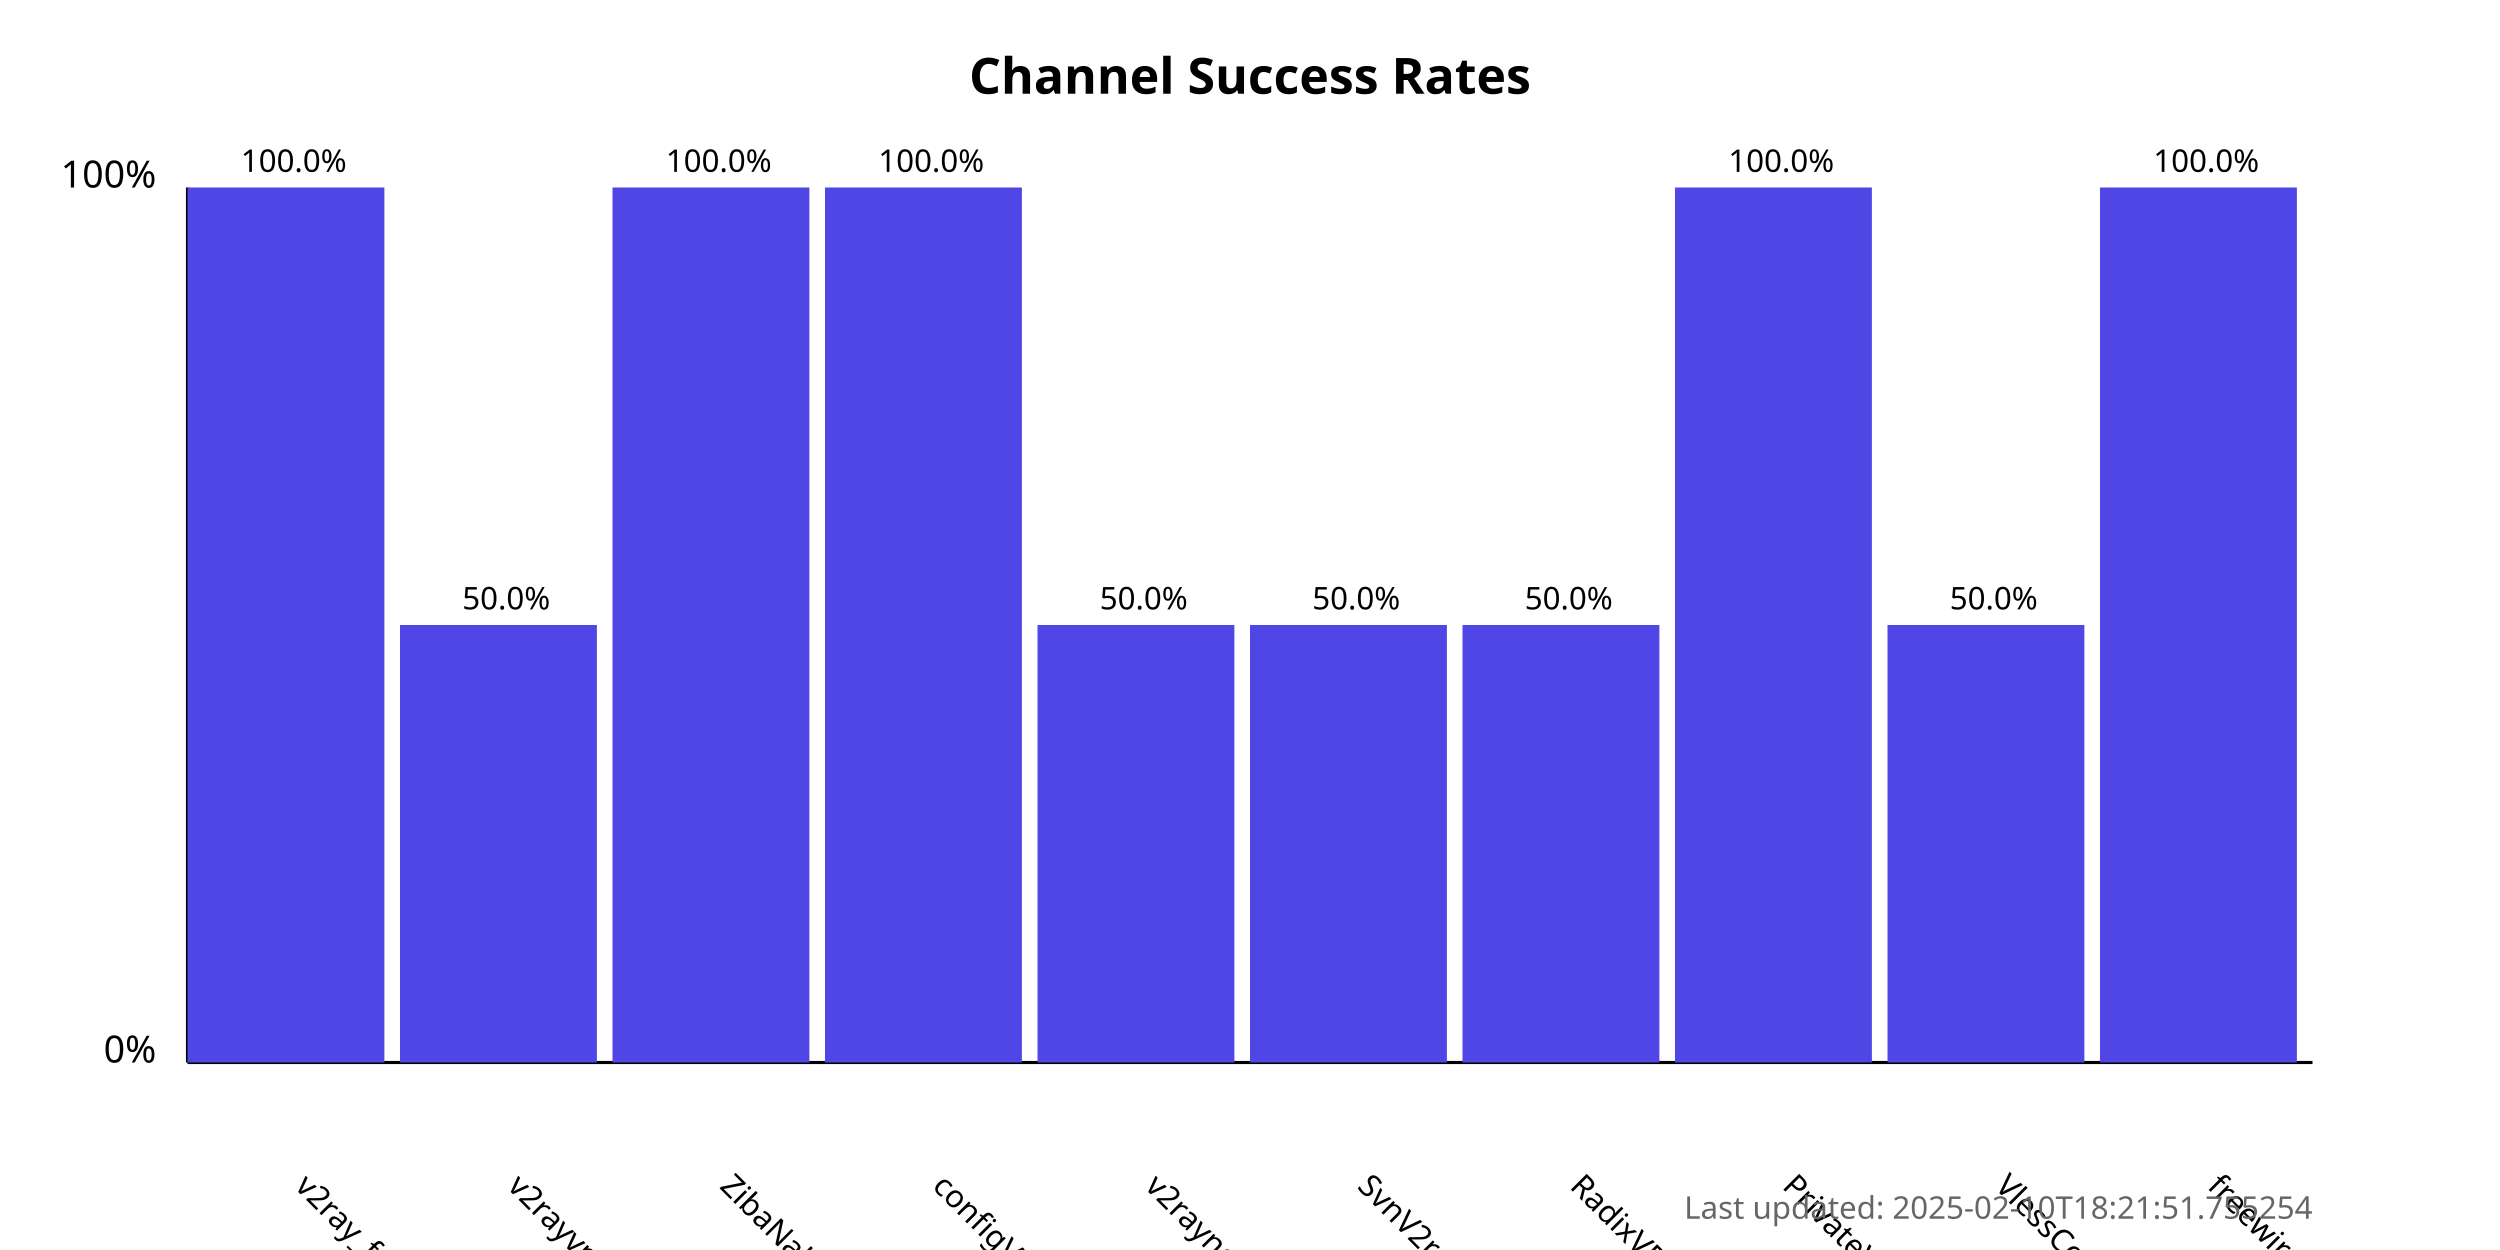
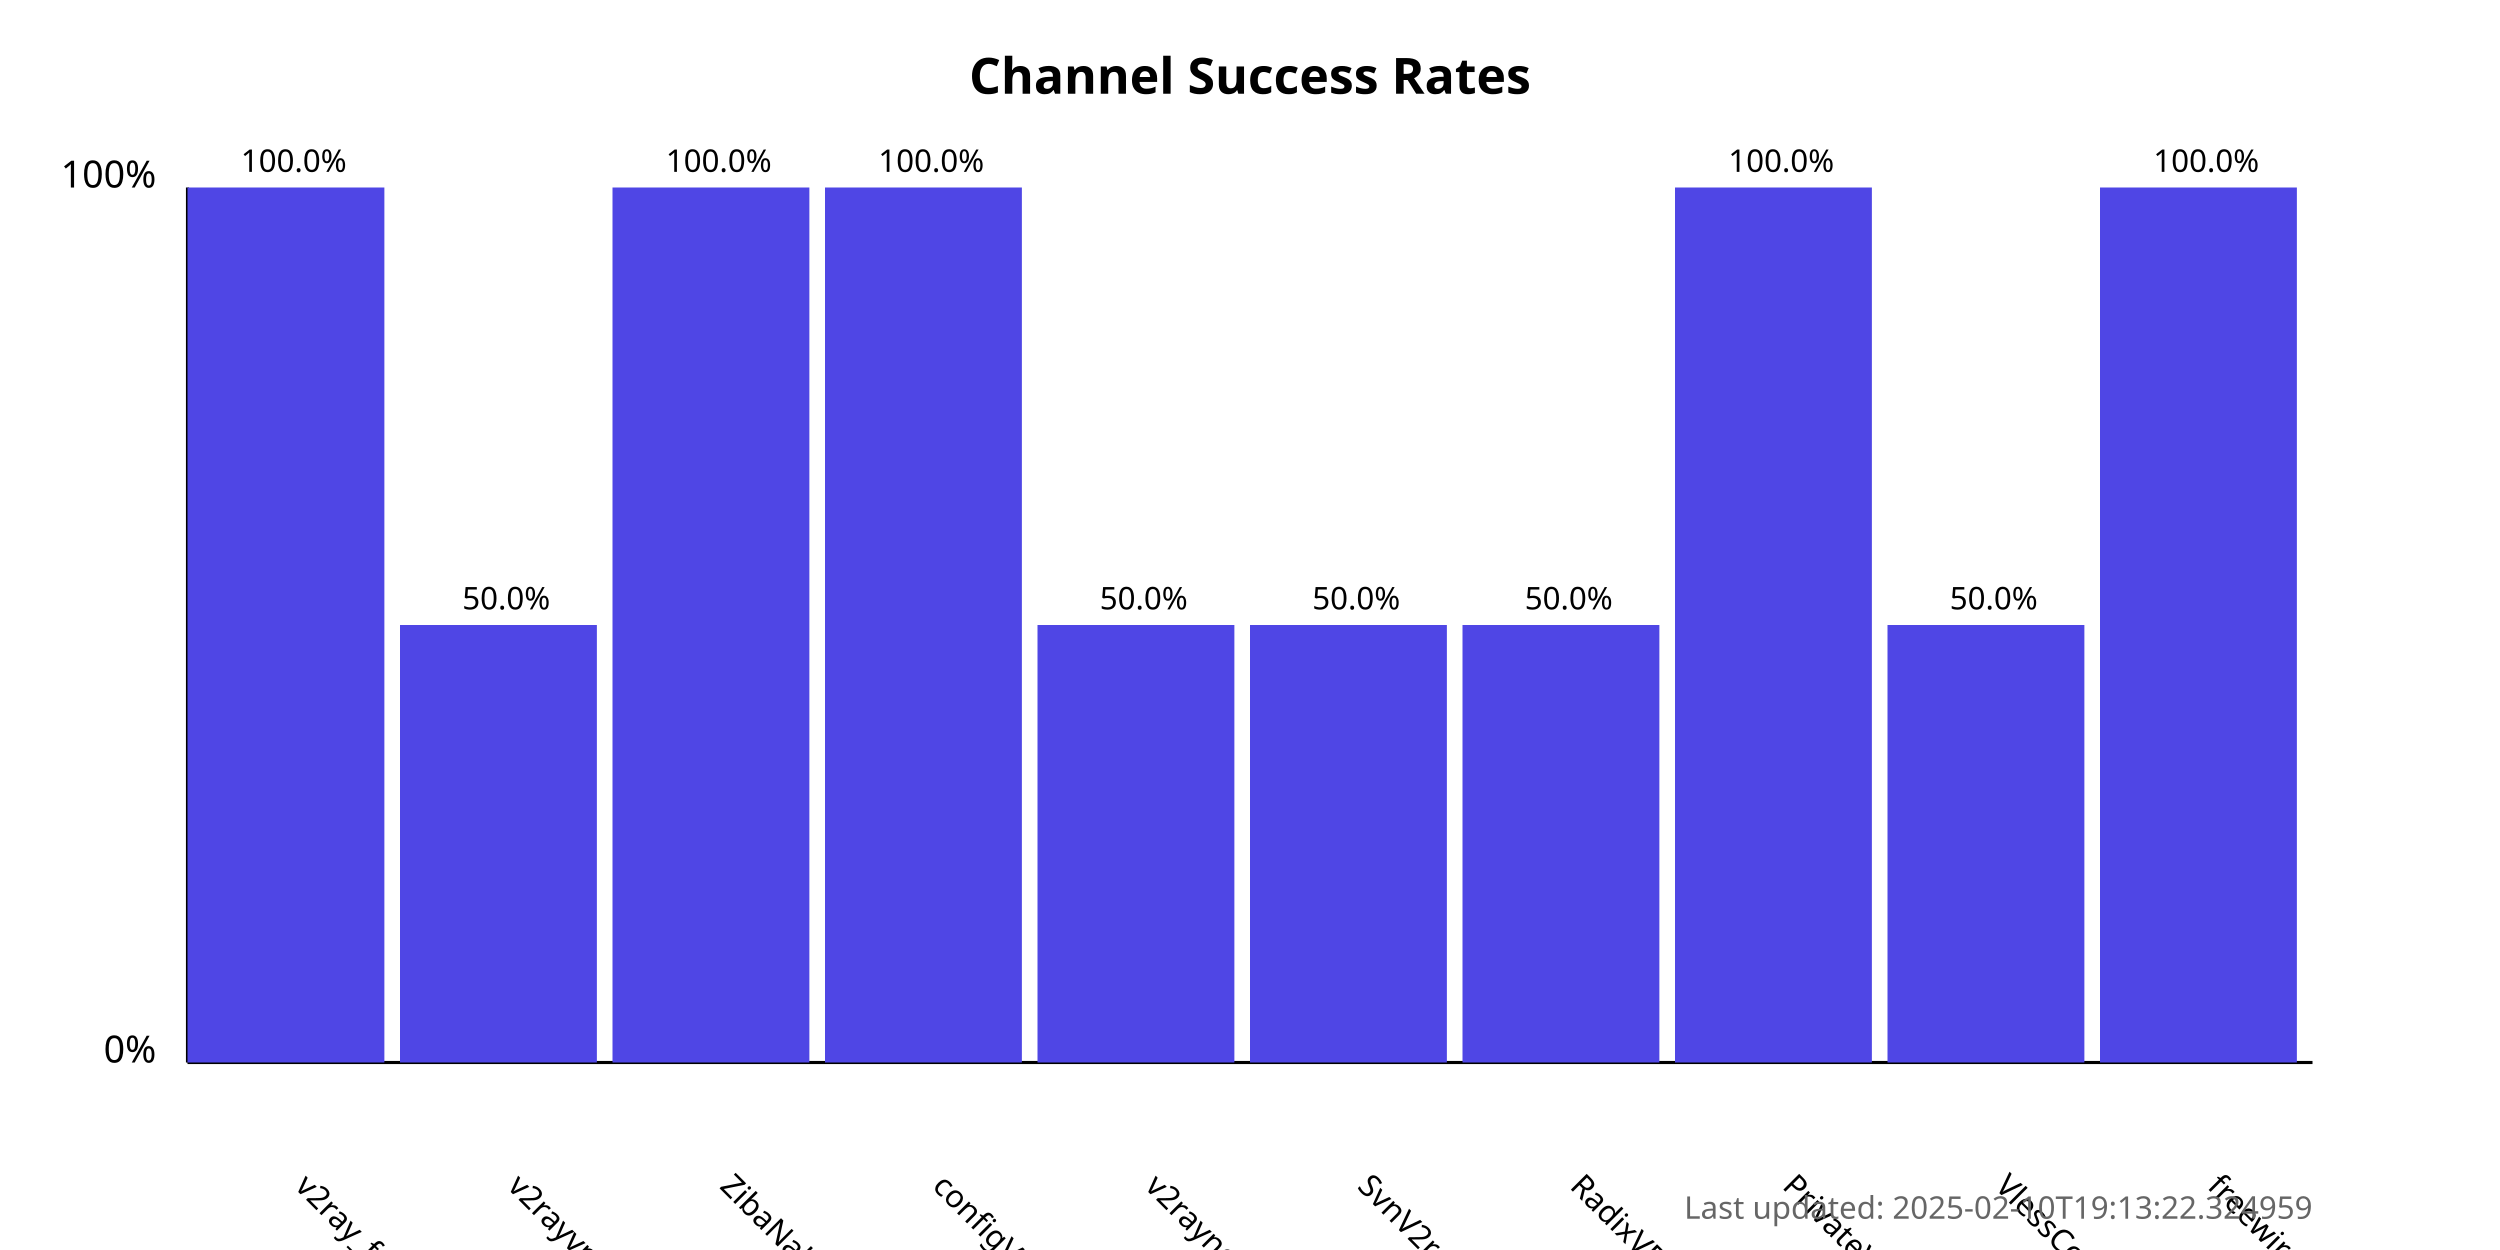
<svg xmlns="http://www.w3.org/2000/svg" width="800" height="400">
  <style>
            .chart-title { font: bold 16px sans-serif; }
            .axis-label { font: 12px sans-serif; }
            .tick-label { font: 10px sans-serif; }
            .bar { fill: #4f46e5; }
            .bar:hover { fill: #6366f1; }
            .timestamp { font: 10px sans-serif; fill: #666; }
        </style>
  <text x="400.0" y="30" text-anchor="middle" class="chart-title">
            Channel Success Rates
        </text>
  <line x1="60" y1="340" x2="60" y2="60" stroke="black" stroke-width="1" />
  <line x1="60" y1="340" x2="740" y2="340" stroke="black" stroke-width="1" />
  <text x="50" y="340" text-anchor="end" class="axis-label">0%</text>
  <text x="50" y="60" text-anchor="end" class="axis-label">100%</text>
  <g>
    <rect x="60" y="60.0" width="63.0" height="280.0" class="bar" />
    <text x="94.0" y="380" transform="rotate(45, 94.0, 380)" text-anchor="start" class="tick-label">
                v2ray_free_conf
            </text>
    <text x="94.0" y="55.0" text-anchor="middle" class="tick-label">
                100.0%
            </text>
  </g>
  <g>
    <rect x="128.0" y="200.0" width="63.0" height="140.0" class="bar" />
    <text x="162.0" y="380" transform="rotate(45, 162.0, 380)" text-anchor="start" class="tick-label">
                v2rayvpno
            </text>
    <text x="162.0" y="195.0" text-anchor="middle" class="tick-label">
                50.0%
            </text>
  </g>
  <g>
    <rect x="196.0" y="60.0" width="63.0" height="280.0" class="bar" />
    <text x="230.0" y="380" transform="rotate(45, 230.0, 380)" text-anchor="start" class="tick-label">
                ZibaNabz
            </text>
    <text x="230.0" y="55.0" text-anchor="middle" class="tick-label">
                100.0%
            </text>
  </g>
  <g>
    <rect x="264.0" y="60.0" width="63.0" height="280.0" class="bar" />
    <text x="298.0" y="380" transform="rotate(45, 298.0, 380)" text-anchor="start" class="tick-label">
                configV2rayForFree
            </text>
    <text x="298.0" y="55.0" text-anchor="middle" class="tick-label">
                100.0%
            </text>
  </g>
  <g>
    <rect x="332.0" y="200.0" width="63.0" height="140.0" class="bar" />
    <text x="366.0" y="380" transform="rotate(45, 366.0, 380)" text-anchor="start" class="tick-label">
                v2rayngvpn
            </text>
    <text x="366.0" y="195.0" text-anchor="middle" class="tick-label">
                50.0%
            </text>
  </g>
  <g>
    <rect x="400.0" y="200.0" width="63.0" height="140.0" class="bar" />
    <text x="434.0" y="380" transform="rotate(45, 434.0, 380)" text-anchor="start" class="tick-label">
                SvnV2ray
            </text>
    <text x="434.0" y="195.0" text-anchor="middle" class="tick-label">
                50.0%
            </text>
  </g>
  <g>
    <rect x="468.0" y="200.0" width="63.0" height="140.0" class="bar" />
    <text x="502.0" y="380" transform="rotate(45, 502.0, 380)" text-anchor="start" class="tick-label">
                RadixVPN
            </text>
    <text x="502.0" y="195.0" text-anchor="middle" class="tick-label">
                50.0%
            </text>
  </g>
  <g>
    <rect x="536.0" y="60.0" width="63.0" height="280.0" class="bar" />
    <text x="570.0" y="380" transform="rotate(45, 570.0, 380)" text-anchor="start" class="tick-label">
                PrivateVPNs
            </text>
    <text x="570.0" y="55.0" text-anchor="middle" class="tick-label">
                100.0%
            </text>
  </g>
  <g>
    <rect x="604.0" y="200.0" width="63.0" height="140.0" class="bar" />
    <text x="638.0" y="380" transform="rotate(45, 638.0, 380)" text-anchor="start" class="tick-label">
                VlessConfig
            </text>
    <text x="638.0" y="195.0" text-anchor="middle" class="tick-label">
                50.0%
            </text>
  </g>
  <g>
    <rect x="672.0" y="60.0" width="63.0" height="280.0" class="bar" />
    <text x="706.0" y="380" transform="rotate(45, 706.0, 380)" text-anchor="start" class="tick-label">
                freewireguard
            </text>
    <text x="706.0" y="55.0" text-anchor="middle" class="tick-label">
                100.0%
            </text>
  </g>
  <text x="740" y="390" text-anchor="end" class="timestamp">
-             Last updated: 2025-02-10T18:21:51.755254
+             Last updated: 2025-02-10T19:13:22.324959
        </text>
</svg>
